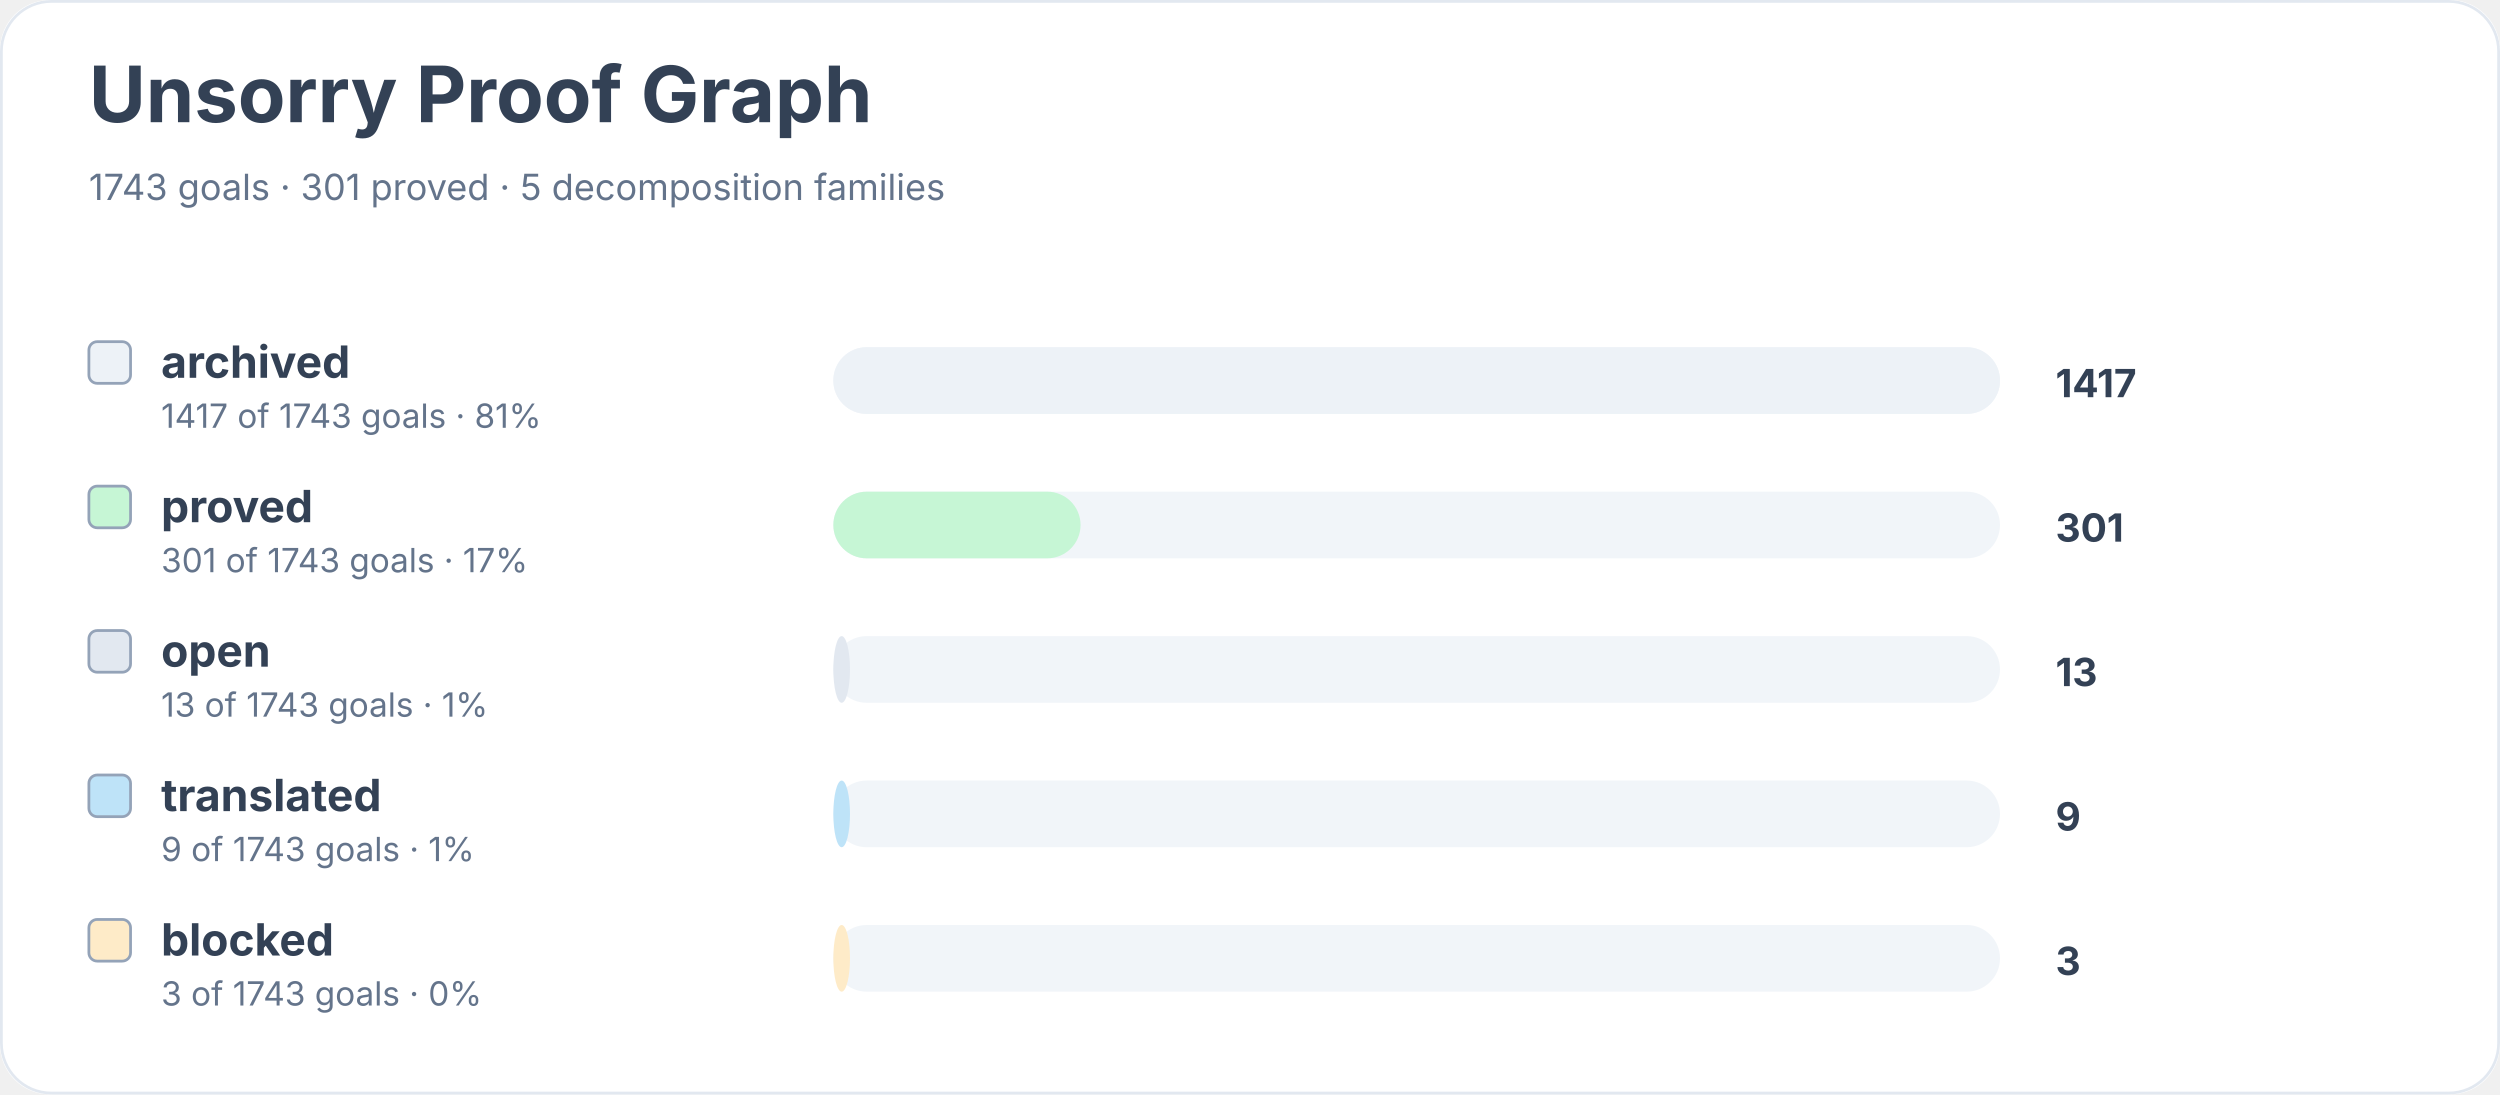
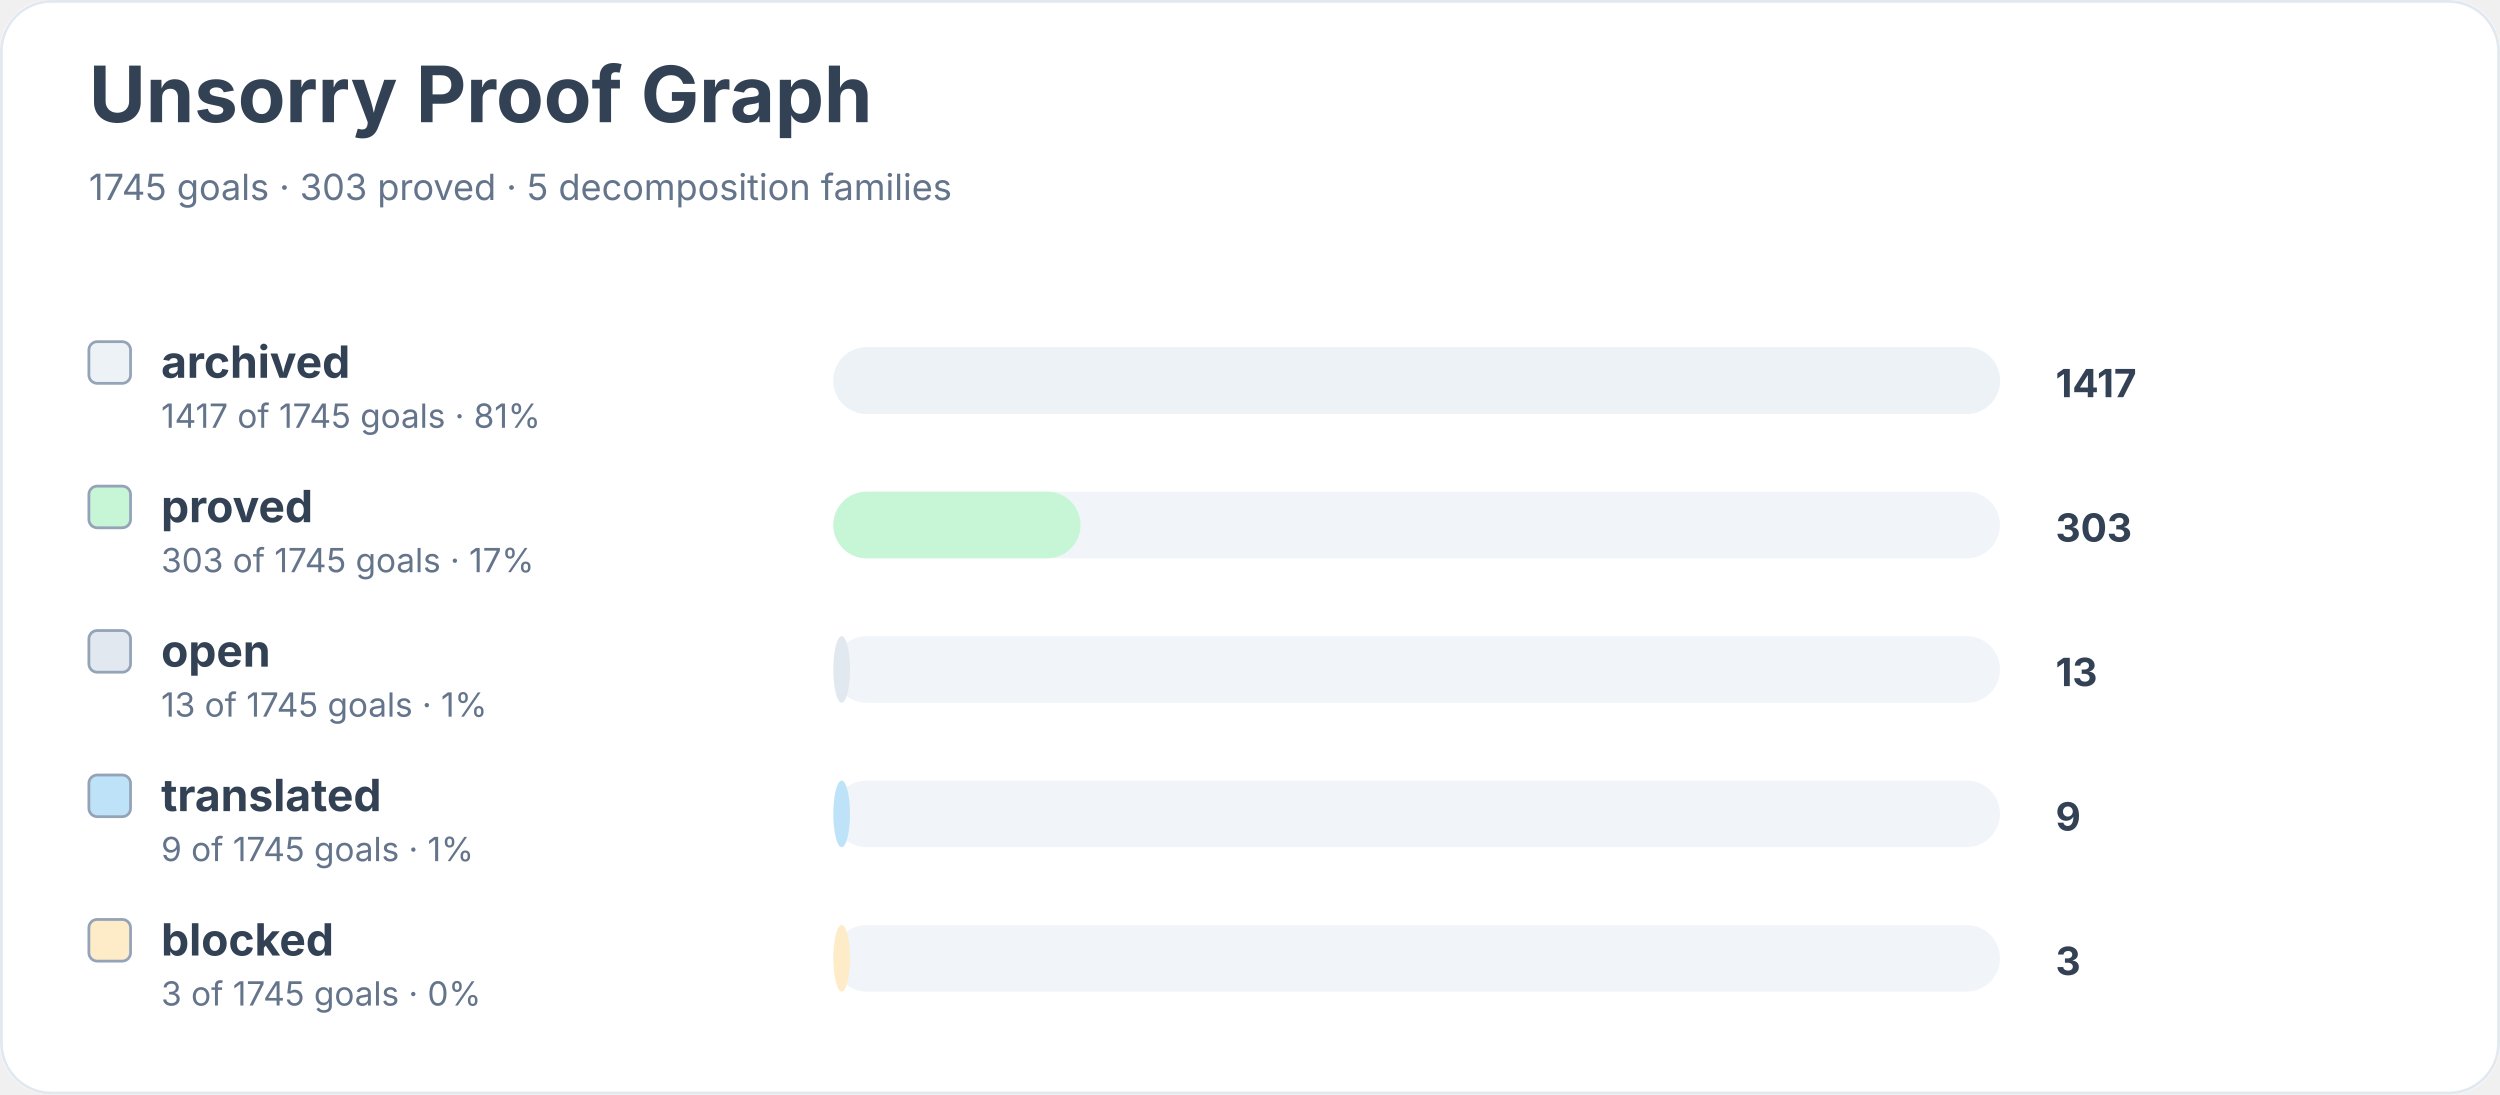
<svg xmlns="http://www.w3.org/2000/svg" width="900" height="394" viewBox="0 0 900 394" role="img" aria-labelledby="title desc">
  <rect width="900" height="100%" rx="18" fill="#ffffff" />
  <rect x="0.5" y="0.5" width="899" height="393" rx="18" fill="none" stroke="#e2e8f0" />
  <text x="32" y="44" font-family="Inter, system-ui, sans-serif" font-size="28" font-weight="700" fill="#334155">Unsorry Proof Graph</text>
-   <text x="32" y="72" font-family="Inter, system-ui, sans-serif" font-size="13" fill="#64748b">1743 goals · 301 proved · 5 decomposition families</text>
+   <text x="32" y="72" font-family="Inter, system-ui, sans-serif" font-size="13" fill="#64748b">1745 goals · 303 proved · 5 decomposition families</text>
  <rect x="32" y="123" width="15" height="15" rx="3" fill="#edf2f7" stroke="#94a3b8" />
  <text x="58" y="136" font-family="Inter, system-ui, sans-serif" font-size="16" font-weight="650" fill="#334155">archived</text>
-   <text x="58" y="154" font-family="Inter, system-ui, sans-serif" font-size="12" fill="#64748b">1417 of 1743 goals · 81%</text>
+   <text x="58" y="154" font-family="Inter, system-ui, sans-serif" font-size="12" fill="#64748b">1417 of 1745 goals · 81%</text>
  <rect x="300" y="125" width="420" height="24" rx="12" fill="#f1f5f9" />
  <rect x="300" y="125" width="420" height="24" rx="12" fill="#edf2f7" />
  <text x="740" y="143" font-family="Inter, system-ui, sans-serif" font-size="14" font-weight="700" fill="#334155">1417</text>
  <rect x="32" y="175" width="15" height="15" rx="3" fill="#c6f6d5" stroke="#94a3b8" />
  <text x="58" y="188" font-family="Inter, system-ui, sans-serif" font-size="16" font-weight="650" fill="#334155">proved</text>
-   <text x="58" y="206" font-family="Inter, system-ui, sans-serif" font-size="12" fill="#64748b">301 of 1743 goals · 17%</text>
+   <text x="58" y="206" font-family="Inter, system-ui, sans-serif" font-size="12" fill="#64748b">303 of 1745 goals · 17%</text>
  <rect x="300" y="177" width="420" height="24" rx="12" fill="#f1f5f9" />
  <rect x="300" y="177" width="89" height="24" rx="12" fill="#c6f6d5" />
-   <text x="740" y="195" font-family="Inter, system-ui, sans-serif" font-size="14" font-weight="700" fill="#334155">301</text>
+   <text x="740" y="195" font-family="Inter, system-ui, sans-serif" font-size="14" font-weight="700" fill="#334155">303</text>
  <rect x="32" y="227" width="15" height="15" rx="3" fill="#e2e8f0" stroke="#94a3b8" />
  <text x="58" y="240" font-family="Inter, system-ui, sans-serif" font-size="16" font-weight="650" fill="#334155">open</text>
-   <text x="58" y="258" font-family="Inter, system-ui, sans-serif" font-size="12" fill="#64748b">13 of 1743 goals · 1%</text>
+   <text x="58" y="258" font-family="Inter, system-ui, sans-serif" font-size="12" fill="#64748b">13 of 1745 goals · 1%</text>
  <rect x="300" y="229" width="420" height="24" rx="12" fill="#f1f5f9" />
  <rect x="300" y="229" width="6" height="24" rx="12" fill="#e2e8f0" />
  <text x="740" y="247" font-family="Inter, system-ui, sans-serif" font-size="14" font-weight="700" fill="#334155">13</text>
  <rect x="32" y="279" width="15" height="15" rx="3" fill="#bee3f8" stroke="#94a3b8" />
  <text x="58" y="292" font-family="Inter, system-ui, sans-serif" font-size="16" font-weight="650" fill="#334155">translated</text>
-   <text x="58" y="310" font-family="Inter, system-ui, sans-serif" font-size="12" fill="#64748b">9 of 1743 goals · 1%</text>
+   <text x="58" y="310" font-family="Inter, system-ui, sans-serif" font-size="12" fill="#64748b">9 of 1745 goals · 1%</text>
  <rect x="300" y="281" width="420" height="24" rx="12" fill="#f1f5f9" />
  <rect x="300" y="281" width="6" height="24" rx="12" fill="#bee3f8" />
  <text x="740" y="299" font-family="Inter, system-ui, sans-serif" font-size="14" font-weight="700" fill="#334155">9</text>
  <rect x="32" y="331" width="15" height="15" rx="3" fill="#feebc8" stroke="#94a3b8" />
  <text x="58" y="344" font-family="Inter, system-ui, sans-serif" font-size="16" font-weight="650" fill="#334155">blocked</text>
-   <text x="58" y="362" font-family="Inter, system-ui, sans-serif" font-size="12" fill="#64748b">3 of 1743 goals · 0%</text>
+   <text x="58" y="362" font-family="Inter, system-ui, sans-serif" font-size="12" fill="#64748b">3 of 1745 goals · 0%</text>
  <rect x="300" y="333" width="420" height="24" rx="12" fill="#f1f5f9" />
  <rect x="300" y="333" width="6" height="24" rx="12" fill="#feebc8" />
  <text x="740" y="351" font-family="Inter, system-ui, sans-serif" font-size="14" font-weight="700" fill="#334155">3</text>
</svg>
